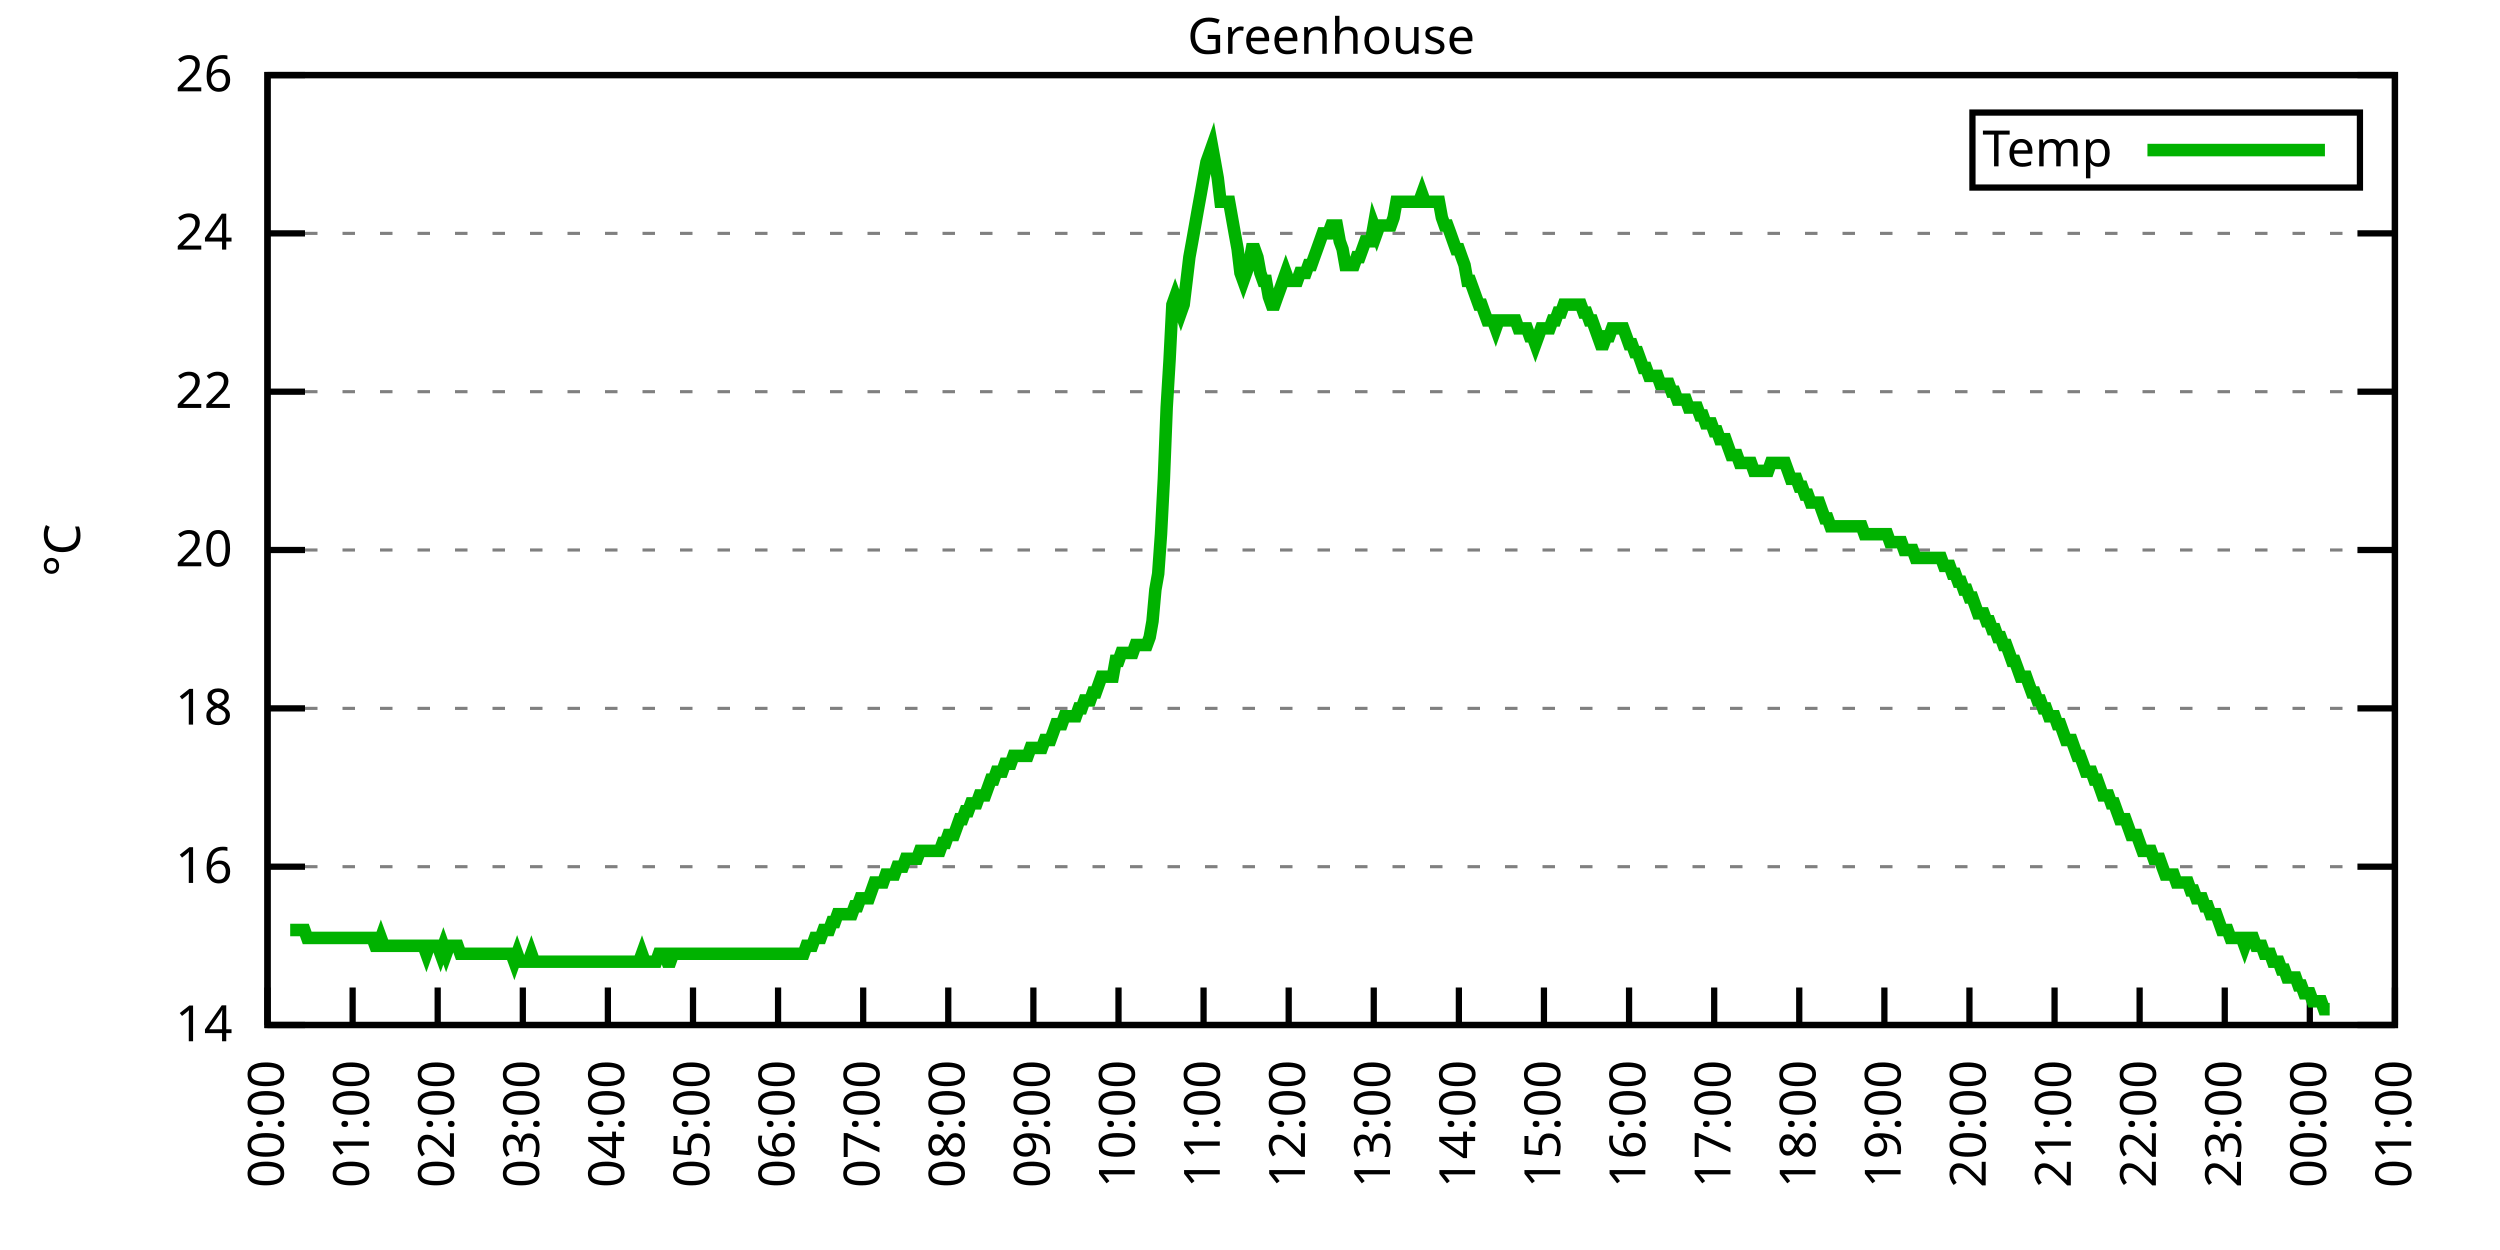
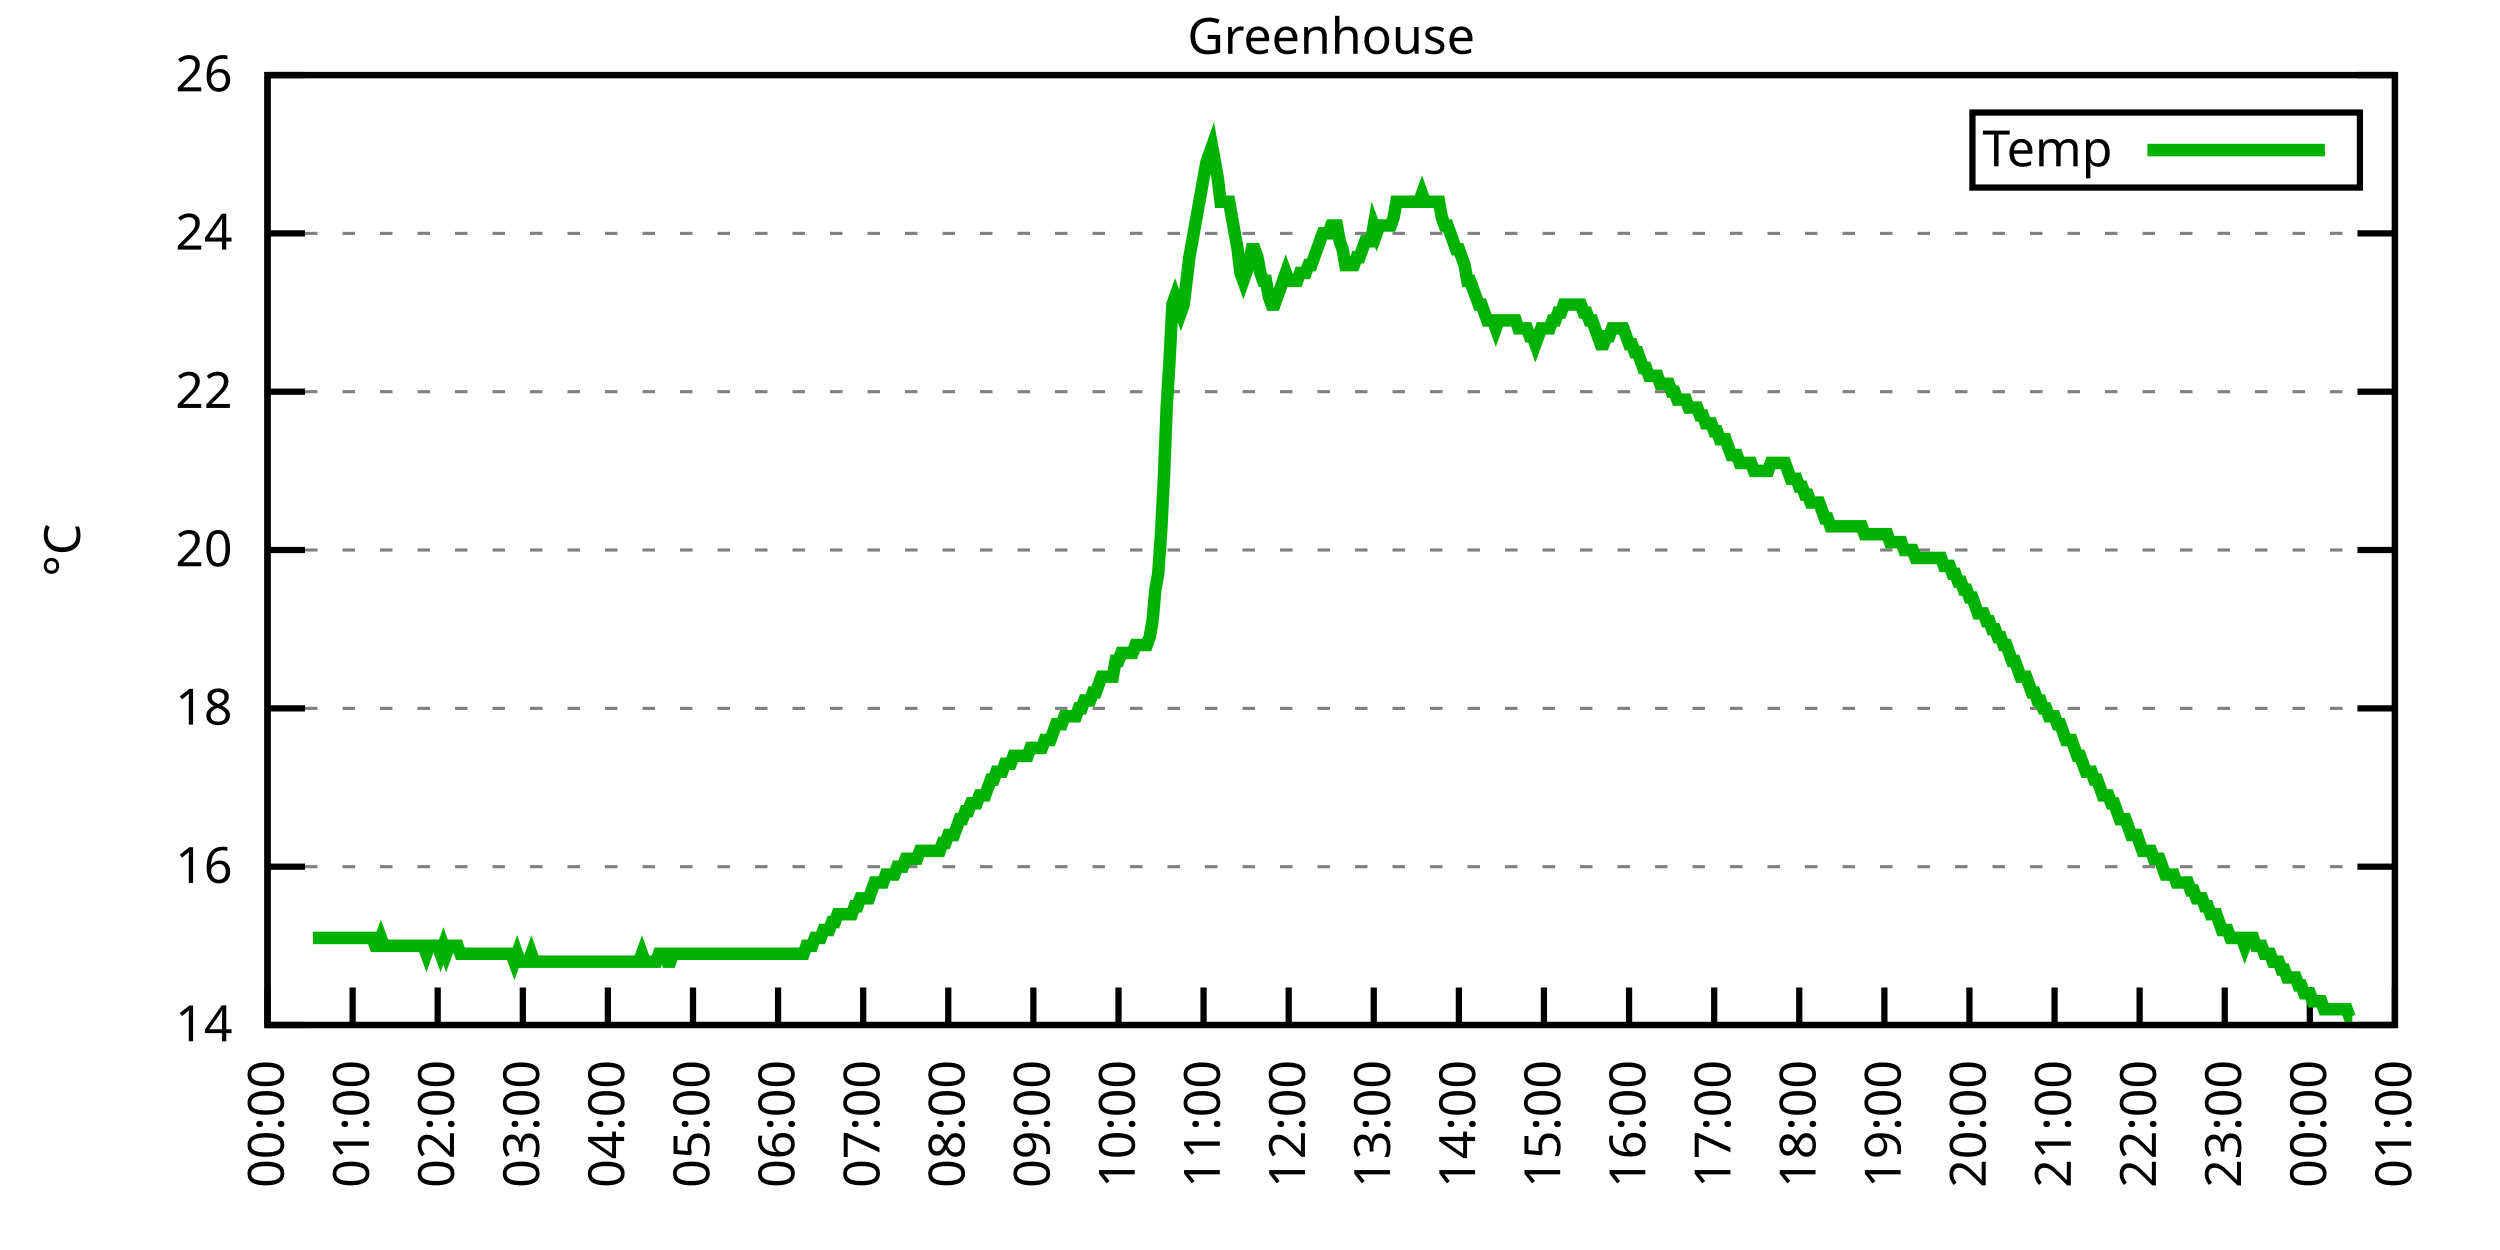
<svg xmlns="http://www.w3.org/2000/svg" xmlns:xlink="http://www.w3.org/1999/xlink" width="400" height="200" viewBox="0 0 400 200">
  <g id="gnuplot_canvas">
    <rect x="0" y="0" width="400" height="200" fill="none" />
    <defs>
      <circle id="gpDot" r="0.5" stroke-width="0.5" stroke="currentColor" />
      <path id="gpPt0" stroke-width="0.333" stroke="currentColor" d="M-1,0 h2 M0,-1 v2" />
      <path id="gpPt1" stroke-width="0.333" stroke="currentColor" d="M-1,-1 L1,1 M1,-1 L-1,1" />
      <path id="gpPt2" stroke-width="0.333" stroke="currentColor" d="M-1,0 L1,0 M0,-1 L0,1 M-1,-1 L1,1 M-1,1 L1,-1" />
      <rect id="gpPt3" stroke-width="0.333" stroke="currentColor" x="-1" y="-1" width="2" height="2" />
      <rect id="gpPt4" stroke-width="0.333" stroke="currentColor" fill="currentColor" x="-1" y="-1" width="2" height="2" />
      <circle id="gpPt5" stroke-width="0.333" stroke="currentColor" cx="0" cy="0" r="1" />
      <use xlink:href="#gpPt5" id="gpPt6" fill="currentColor" stroke="none" />
      <path id="gpPt7" stroke-width="0.333" stroke="currentColor" d="M0,-1.33 L-1.33,0.67 L1.33,0.67 z" />
      <use xlink:href="#gpPt7" id="gpPt8" fill="currentColor" stroke="none" />
      <use xlink:href="#gpPt7" id="gpPt9" stroke="currentColor" transform="rotate(180)" />
      <use xlink:href="#gpPt9" id="gpPt10" fill="currentColor" stroke="none" />
      <use xlink:href="#gpPt3" id="gpPt11" stroke="currentColor" transform="rotate(45)" />
      <use xlink:href="#gpPt11" id="gpPt12" fill="currentColor" stroke="none" />
      <path id="gpPt13" stroke-width="0.333" stroke="currentColor" d="M0,1.330 L1.265,0.411 L0.782,-1.067 L-0.782,-1.076 L-1.265,0.411 z" />
      <use xlink:href="#gpPt13" id="gpPt14" fill="currentColor" stroke="none" />
      <filter id="textbox" filterUnits="objectBoundingBox" x="0" y="0" height="1" width="1">
        <feFlood flood-color="white" flood-opacity="1" result="bgnd" />
        <feComposite in="SourceGraphic" in2="bgnd" operator="atop" />
      </filter>
      <filter id="greybox" filterUnits="objectBoundingBox" x="0" y="0" height="1" width="1">
        <feFlood flood-color="lightgrey" flood-opacity="1" result="grey" />
        <feComposite in="SourceGraphic" in2="grey" operator="atop" />
      </filter>
    </defs>
    <g fill="none" color="white" stroke="currentColor" stroke-width="1.00" stroke-linecap="butt" stroke-linejoin="miter">
</g>
    <g fill="none" color="black" stroke="currentColor" stroke-width="1.00" stroke-linecap="butt" stroke-linejoin="miter">
      <g stroke="none" shape-rendering="crispEdges">
        <polygon fill="rgb(255, 255, 255)" points="42.80,164.00 383.18,164.00 383.18,12.02 42.80,12.02 " />
      </g>
    </g>
    <g fill="none" color="black" stroke="currentColor" stroke-width="1.00" stroke-linecap="butt" stroke-linejoin="miter">
</g>
    <g fill="none" color="black" stroke="black" stroke-width="0.50" stroke-linecap="butt" stroke-linejoin="miter">
</g>
    <g fill="none" color="gray" stroke="currentColor" stroke-width="0.50" stroke-linecap="butt" stroke-linejoin="miter">
      <path stroke="gray" stroke-dasharray="2,4" class="gridline" d="M42.80,164.00 L383.19,164.00  " />
    </g>
    <g fill="none" color="gray" stroke="gray" stroke-width="1.00" stroke-linecap="butt" stroke-linejoin="miter">
</g>
    <g fill="none" color="black" stroke="currentColor" stroke-width="1.00" stroke-linecap="butt" stroke-linejoin="miter">
      <path stroke="black" d="M42.80,164.00 L48.80,164.00 M383.19,164.00 L377.19,164.00  " />
      <g transform="translate(37.20,166.60)" stroke="none" fill="black" font-family="Sans" font-size="8.00" text-anchor="end">
        <text>
          <tspan font-family="Sans"> 14</tspan>
        </text>
      </g>
    </g>
    <g fill="none" color="black" stroke="currentColor" stroke-width="1.00" stroke-linecap="butt" stroke-linejoin="miter">
</g>
    <g fill="none" color="black" stroke="black" stroke-width="0.50" stroke-linecap="butt" stroke-linejoin="miter">
</g>
    <g fill="none" color="gray" stroke="currentColor" stroke-width="0.50" stroke-linecap="butt" stroke-linejoin="miter">
      <path stroke="gray" stroke-dasharray="2,4" class="gridline" d="M42.80,138.67 L383.19,138.67  " />
    </g>
    <g fill="none" color="gray" stroke="gray" stroke-width="1.00" stroke-linecap="butt" stroke-linejoin="miter">
</g>
    <g fill="none" color="black" stroke="currentColor" stroke-width="1.00" stroke-linecap="butt" stroke-linejoin="miter">
      <path stroke="black" d="M42.80,138.67 L48.80,138.67 M383.19,138.67 L377.19,138.67  " />
      <g transform="translate(37.20,141.27)" stroke="none" fill="black" font-family="Sans" font-size="8.00" text-anchor="end">
        <text>
          <tspan font-family="Sans"> 16</tspan>
        </text>
      </g>
    </g>
    <g fill="none" color="black" stroke="currentColor" stroke-width="1.00" stroke-linecap="butt" stroke-linejoin="miter">
</g>
    <g fill="none" color="black" stroke="black" stroke-width="0.50" stroke-linecap="butt" stroke-linejoin="miter">
</g>
    <g fill="none" color="gray" stroke="currentColor" stroke-width="0.50" stroke-linecap="butt" stroke-linejoin="miter">
      <path stroke="gray" stroke-dasharray="2,4" class="gridline" d="M42.80,113.34 L383.19,113.34  " />
    </g>
    <g fill="none" color="gray" stroke="gray" stroke-width="1.00" stroke-linecap="butt" stroke-linejoin="miter">
</g>
    <g fill="none" color="black" stroke="currentColor" stroke-width="1.00" stroke-linecap="butt" stroke-linejoin="miter">
      <path stroke="black" d="M42.80,113.34 L48.80,113.34 M383.19,113.34 L377.19,113.34  " />
      <g transform="translate(37.20,115.94)" stroke="none" fill="black" font-family="Sans" font-size="8.00" text-anchor="end">
        <text>
          <tspan font-family="Sans"> 18</tspan>
        </text>
      </g>
    </g>
    <g fill="none" color="black" stroke="currentColor" stroke-width="1.00" stroke-linecap="butt" stroke-linejoin="miter">
</g>
    <g fill="none" color="black" stroke="black" stroke-width="0.50" stroke-linecap="butt" stroke-linejoin="miter">
</g>
    <g fill="none" color="gray" stroke="currentColor" stroke-width="0.50" stroke-linecap="butt" stroke-linejoin="miter">
      <path stroke="gray" stroke-dasharray="2,4" class="gridline" d="M42.80,88.00 L383.19,88.00  " />
    </g>
    <g fill="none" color="gray" stroke="gray" stroke-width="1.00" stroke-linecap="butt" stroke-linejoin="miter">
</g>
    <g fill="none" color="black" stroke="currentColor" stroke-width="1.00" stroke-linecap="butt" stroke-linejoin="miter">
      <path stroke="black" d="M42.80,88.00 L48.80,88.00 M383.19,88.00 L377.19,88.00  " />
      <g transform="translate(37.20,90.60)" stroke="none" fill="black" font-family="Sans" font-size="8.00" text-anchor="end">
        <text>
          <tspan font-family="Sans"> 20</tspan>
        </text>
      </g>
    </g>
    <g fill="none" color="black" stroke="currentColor" stroke-width="1.00" stroke-linecap="butt" stroke-linejoin="miter">
</g>
    <g fill="none" color="black" stroke="black" stroke-width="0.50" stroke-linecap="butt" stroke-linejoin="miter">
</g>
    <g fill="none" color="gray" stroke="currentColor" stroke-width="0.50" stroke-linecap="butt" stroke-linejoin="miter">
      <path stroke="gray" stroke-dasharray="2,4" class="gridline" d="M42.80,62.67 L383.19,62.67  " />
    </g>
    <g fill="none" color="gray" stroke="gray" stroke-width="1.00" stroke-linecap="butt" stroke-linejoin="miter">
</g>
    <g fill="none" color="black" stroke="currentColor" stroke-width="1.00" stroke-linecap="butt" stroke-linejoin="miter">
      <path stroke="black" d="M42.80,62.67 L48.80,62.67 M383.19,62.67 L377.19,62.67  " />
      <g transform="translate(37.20,65.27)" stroke="none" fill="black" font-family="Sans" font-size="8.00" text-anchor="end">
        <text>
          <tspan font-family="Sans"> 22</tspan>
        </text>
      </g>
    </g>
    <g fill="none" color="black" stroke="currentColor" stroke-width="1.00" stroke-linecap="butt" stroke-linejoin="miter">
</g>
    <g fill="none" color="black" stroke="black" stroke-width="0.50" stroke-linecap="butt" stroke-linejoin="miter">
</g>
    <g fill="none" color="gray" stroke="currentColor" stroke-width="0.50" stroke-linecap="butt" stroke-linejoin="miter">
      <path stroke="gray" stroke-dasharray="2,4" class="gridline" d="M42.80,37.34 L383.19,37.34  " />
    </g>
    <g fill="none" color="gray" stroke="gray" stroke-width="1.00" stroke-linecap="butt" stroke-linejoin="miter">
</g>
    <g fill="none" color="black" stroke="currentColor" stroke-width="1.00" stroke-linecap="butt" stroke-linejoin="miter">
      <path stroke="black" d="M42.80,37.34 L48.80,37.34 M383.19,37.34 L377.19,37.34  " />
      <g transform="translate(37.20,39.94)" stroke="none" fill="black" font-family="Sans" font-size="8.00" text-anchor="end">
        <text>
          <tspan font-family="Sans"> 24</tspan>
        </text>
      </g>
    </g>
    <g fill="none" color="black" stroke="currentColor" stroke-width="1.00" stroke-linecap="butt" stroke-linejoin="miter">
</g>
    <g fill="none" color="black" stroke="black" stroke-width="0.50" stroke-linecap="butt" stroke-linejoin="miter">
</g>
    <g fill="none" color="gray" stroke="currentColor" stroke-width="0.50" stroke-linecap="butt" stroke-linejoin="miter">
      <path stroke="gray" stroke-dasharray="2,4" class="gridline" d="M42.80,12.01 L383.19,12.01  " />
    </g>
    <g fill="none" color="gray" stroke="gray" stroke-width="1.00" stroke-linecap="butt" stroke-linejoin="miter">
</g>
    <g fill="none" color="black" stroke="currentColor" stroke-width="1.00" stroke-linecap="butt" stroke-linejoin="miter">
      <path stroke="black" d="M42.80,12.01 L48.80,12.01 M383.19,12.01 L377.19,12.01  " />
      <g transform="translate(37.20,14.61)" stroke="none" fill="black" font-family="Sans" font-size="8.00" text-anchor="end">
        <text>
          <tspan font-family="Sans"> 26</tspan>
        </text>
      </g>
    </g>
    <g fill="none" color="black" stroke="currentColor" stroke-width="1.00" stroke-linecap="butt" stroke-linejoin="miter">
      <path stroke="black" d="M42.80,164.00 L42.80,158.00  " />
      <g transform="translate(45.40,169.60) rotate(270.00)" stroke="none" fill="black" font-family="Sans" font-size="8.00" text-anchor="end">
        <text>
          <tspan font-family="Sans">00:00</tspan>
        </text>
      </g>
    </g>
    <g fill="none" color="black" stroke="currentColor" stroke-width="1.00" stroke-linecap="butt" stroke-linejoin="miter">
      <path stroke="black" d="M56.42,164.00 L56.42,158.00  " />
      <g transform="translate(59.02,169.60) rotate(270.00)" stroke="none" fill="black" font-family="Sans" font-size="8.00" text-anchor="end">
        <text>
          <tspan font-family="Sans">01:00</tspan>
        </text>
      </g>
    </g>
    <g fill="none" color="black" stroke="currentColor" stroke-width="1.00" stroke-linecap="butt" stroke-linejoin="miter">
      <path stroke="black" d="M70.03,164.00 L70.03,158.00  " />
      <g transform="translate(72.63,169.60) rotate(270.00)" stroke="none" fill="black" font-family="Sans" font-size="8.00" text-anchor="end">
        <text>
          <tspan font-family="Sans">02:00</tspan>
        </text>
      </g>
    </g>
    <g fill="none" color="black" stroke="currentColor" stroke-width="1.00" stroke-linecap="butt" stroke-linejoin="miter">
      <path stroke="black" d="M83.65,164.00 L83.65,158.00  " />
      <g transform="translate(86.25,169.60) rotate(270.00)" stroke="none" fill="black" font-family="Sans" font-size="8.00" text-anchor="end">
        <text>
          <tspan font-family="Sans">03:00</tspan>
        </text>
      </g>
    </g>
    <g fill="none" color="black" stroke="currentColor" stroke-width="1.00" stroke-linecap="butt" stroke-linejoin="miter">
      <path stroke="black" d="M97.26,164.00 L97.26,158.00  " />
      <g transform="translate(99.86,169.60) rotate(270.00)" stroke="none" fill="black" font-family="Sans" font-size="8.00" text-anchor="end">
        <text>
          <tspan font-family="Sans">04:00</tspan>
        </text>
      </g>
    </g>
    <g fill="none" color="black" stroke="currentColor" stroke-width="1.00" stroke-linecap="butt" stroke-linejoin="miter">
      <path stroke="black" d="M110.88,164.00 L110.88,158.00  " />
      <g transform="translate(113.48,169.60) rotate(270.00)" stroke="none" fill="black" font-family="Sans" font-size="8.00" text-anchor="end">
        <text>
          <tspan font-family="Sans">05:00</tspan>
        </text>
      </g>
    </g>
    <g fill="none" color="black" stroke="currentColor" stroke-width="1.00" stroke-linecap="butt" stroke-linejoin="miter">
      <path stroke="black" d="M124.49,164.00 L124.49,158.00  " />
      <g transform="translate(127.09,169.60) rotate(270.00)" stroke="none" fill="black" font-family="Sans" font-size="8.00" text-anchor="end">
        <text>
          <tspan font-family="Sans">06:00</tspan>
        </text>
      </g>
    </g>
    <g fill="none" color="black" stroke="currentColor" stroke-width="1.00" stroke-linecap="butt" stroke-linejoin="miter">
      <path stroke="black" d="M138.11,164.00 L138.11,158.00  " />
      <g transform="translate(140.71,169.60) rotate(270.00)" stroke="none" fill="black" font-family="Sans" font-size="8.00" text-anchor="end">
        <text>
          <tspan font-family="Sans">07:00</tspan>
        </text>
      </g>
    </g>
    <g fill="none" color="black" stroke="currentColor" stroke-width="1.00" stroke-linecap="butt" stroke-linejoin="miter">
      <path stroke="black" d="M151.72,164.00 L151.72,158.00  " />
      <g transform="translate(154.32,169.60) rotate(270.00)" stroke="none" fill="black" font-family="Sans" font-size="8.00" text-anchor="end">
        <text>
          <tspan font-family="Sans">08:00</tspan>
        </text>
      </g>
    </g>
    <g fill="none" color="black" stroke="currentColor" stroke-width="1.00" stroke-linecap="butt" stroke-linejoin="miter">
      <path stroke="black" d="M165.34,164.00 L165.34,158.00  " />
      <g transform="translate(167.94,169.60) rotate(270.00)" stroke="none" fill="black" font-family="Sans" font-size="8.00" text-anchor="end">
        <text>
          <tspan font-family="Sans">09:00</tspan>
        </text>
      </g>
    </g>
    <g fill="none" color="black" stroke="currentColor" stroke-width="1.00" stroke-linecap="butt" stroke-linejoin="miter">
      <path stroke="black" d="M178.96,164.00 L178.96,158.00  " />
      <g transform="translate(181.56,169.60) rotate(270.00)" stroke="none" fill="black" font-family="Sans" font-size="8.00" text-anchor="end">
        <text>
          <tspan font-family="Sans">10:00</tspan>
        </text>
      </g>
    </g>
    <g fill="none" color="black" stroke="currentColor" stroke-width="1.00" stroke-linecap="butt" stroke-linejoin="miter">
      <path stroke="black" d="M192.57,164.00 L192.57,158.00  " />
      <g transform="translate(195.17,169.60) rotate(270.00)" stroke="none" fill="black" font-family="Sans" font-size="8.00" text-anchor="end">
        <text>
          <tspan font-family="Sans">11:00</tspan>
        </text>
      </g>
    </g>
    <g fill="none" color="black" stroke="currentColor" stroke-width="1.00" stroke-linecap="butt" stroke-linejoin="miter">
      <path stroke="black" d="M206.19,164.00 L206.19,158.00  " />
      <g transform="translate(208.79,169.60) rotate(270.00)" stroke="none" fill="black" font-family="Sans" font-size="8.00" text-anchor="end">
        <text>
          <tspan font-family="Sans">12:00</tspan>
        </text>
      </g>
    </g>
    <g fill="none" color="black" stroke="currentColor" stroke-width="1.00" stroke-linecap="butt" stroke-linejoin="miter">
      <path stroke="black" d="M219.80,164.00 L219.80,158.00  " />
      <g transform="translate(222.40,169.60) rotate(270.00)" stroke="none" fill="black" font-family="Sans" font-size="8.00" text-anchor="end">
        <text>
          <tspan font-family="Sans">13:00</tspan>
        </text>
      </g>
    </g>
    <g fill="none" color="black" stroke="currentColor" stroke-width="1.00" stroke-linecap="butt" stroke-linejoin="miter">
      <path stroke="black" d="M233.42,164.00 L233.42,158.00  " />
      <g transform="translate(236.02,169.60) rotate(270.00)" stroke="none" fill="black" font-family="Sans" font-size="8.00" text-anchor="end">
        <text>
          <tspan font-family="Sans">14:00</tspan>
        </text>
      </g>
    </g>
    <g fill="none" color="black" stroke="currentColor" stroke-width="1.00" stroke-linecap="butt" stroke-linejoin="miter">
      <path stroke="black" d="M247.03,164.00 L247.03,158.00  " />
      <g transform="translate(249.63,169.60) rotate(270.00)" stroke="none" fill="black" font-family="Sans" font-size="8.00" text-anchor="end">
        <text>
          <tspan font-family="Sans">15:00</tspan>
        </text>
      </g>
    </g>
    <g fill="none" color="black" stroke="currentColor" stroke-width="1.00" stroke-linecap="butt" stroke-linejoin="miter">
      <path stroke="black" d="M260.65,164.00 L260.65,158.00  " />
      <g transform="translate(263.25,169.60) rotate(270.00)" stroke="none" fill="black" font-family="Sans" font-size="8.00" text-anchor="end">
        <text>
          <tspan font-family="Sans">16:00</tspan>
        </text>
      </g>
    </g>
    <g fill="none" color="black" stroke="currentColor" stroke-width="1.00" stroke-linecap="butt" stroke-linejoin="miter">
      <path stroke="black" d="M274.27,164.00 L274.27,158.00  " />
      <g transform="translate(276.87,169.60) rotate(270.00)" stroke="none" fill="black" font-family="Sans" font-size="8.00" text-anchor="end">
        <text>
          <tspan font-family="Sans">17:00</tspan>
        </text>
      </g>
    </g>
    <g fill="none" color="black" stroke="currentColor" stroke-width="1.00" stroke-linecap="butt" stroke-linejoin="miter">
      <path stroke="black" d="M287.88,164.00 L287.88,158.00  " />
      <g transform="translate(290.48,169.60) rotate(270.00)" stroke="none" fill="black" font-family="Sans" font-size="8.00" text-anchor="end">
        <text>
          <tspan font-family="Sans">18:00</tspan>
        </text>
      </g>
    </g>
    <g fill="none" color="black" stroke="currentColor" stroke-width="1.00" stroke-linecap="butt" stroke-linejoin="miter">
      <path stroke="black" d="M301.50,164.00 L301.50,158.00  " />
      <g transform="translate(304.10,169.60) rotate(270.00)" stroke="none" fill="black" font-family="Sans" font-size="8.00" text-anchor="end">
        <text>
          <tspan font-family="Sans">19:00</tspan>
        </text>
      </g>
    </g>
    <g fill="none" color="black" stroke="currentColor" stroke-width="1.00" stroke-linecap="butt" stroke-linejoin="miter">
      <path stroke="black" d="M315.11,164.00 L315.11,158.00  " />
      <g transform="translate(317.71,169.60) rotate(270.00)" stroke="none" fill="black" font-family="Sans" font-size="8.00" text-anchor="end">
        <text>
          <tspan font-family="Sans">20:00</tspan>
        </text>
      </g>
    </g>
    <g fill="none" color="black" stroke="currentColor" stroke-width="1.00" stroke-linecap="butt" stroke-linejoin="miter">
      <path stroke="black" d="M328.73,164.00 L328.73,158.00  " />
      <g transform="translate(331.33,169.60) rotate(270.00)" stroke="none" fill="black" font-family="Sans" font-size="8.00" text-anchor="end">
        <text>
          <tspan font-family="Sans">21:00</tspan>
        </text>
      </g>
    </g>
    <g fill="none" color="black" stroke="currentColor" stroke-width="1.00" stroke-linecap="butt" stroke-linejoin="miter">
      <path stroke="black" d="M342.34,164.00 L342.34,158.00  " />
      <g transform="translate(344.94,169.60) rotate(270.00)" stroke="none" fill="black" font-family="Sans" font-size="8.00" text-anchor="end">
        <text>
          <tspan font-family="Sans">22:00</tspan>
        </text>
      </g>
    </g>
    <g fill="none" color="black" stroke="currentColor" stroke-width="1.00" stroke-linecap="butt" stroke-linejoin="miter">
      <path stroke="black" d="M355.96,164.00 L355.96,158.00  " />
      <g transform="translate(358.56,169.60) rotate(270.00)" stroke="none" fill="black" font-family="Sans" font-size="8.00" text-anchor="end">
        <text>
          <tspan font-family="Sans">23:00</tspan>
        </text>
      </g>
    </g>
    <g fill="none" color="black" stroke="currentColor" stroke-width="1.00" stroke-linecap="butt" stroke-linejoin="miter">
      <path stroke="black" d="M369.57,164.00 L369.57,158.00  " />
      <g transform="translate(372.17,169.60) rotate(270.00)" stroke="none" fill="black" font-family="Sans" font-size="8.00" text-anchor="end">
        <text>
          <tspan font-family="Sans">00:00</tspan>
        </text>
      </g>
    </g>
    <g fill="none" color="black" stroke="currentColor" stroke-width="1.00" stroke-linecap="butt" stroke-linejoin="miter">
      <path stroke="black" d="M383.19,164.00 L383.19,158.00  " />
      <g transform="translate(385.79,169.60) rotate(270.00)" stroke="none" fill="black" font-family="Sans" font-size="8.00" text-anchor="end">
        <text>
          <tspan font-family="Sans">01:00</tspan>
        </text>
      </g>
    </g>
    <g fill="none" color="black" stroke="currentColor" stroke-width="1.00" stroke-linecap="butt" stroke-linejoin="miter">
</g>
    <g fill="none" color="black" stroke="currentColor" stroke-width="1.00" stroke-linecap="butt" stroke-linejoin="miter">
      <path stroke="black" d="M42.80,12.01 L42.80,164.00 L383.19,164.00 L383.19,12.01 L42.80,12.01 Z  " />
    </g>
    <g fill="none" color="black" stroke="currentColor" stroke-width="1.00" stroke-linecap="butt" stroke-linejoin="miter">
</g>
    <g fill="none" color="black" stroke="currentColor" stroke-width="1.00" stroke-linecap="butt" stroke-linejoin="miter">
      <path stroke="black" d="M315.59,30.01 L315.59,18.01 L377.59,18.01 L377.59,30.01 L315.59,30.01 Z  " />
    </g>
    <g id="Greenhouse_plot_1">
      <g fill="none" color="white" stroke="black" stroke-width="2.00" stroke-linecap="butt" stroke-linejoin="miter">
</g>
      <g fill="none" color="black" stroke="currentColor" stroke-width="2.00" stroke-linecap="butt" stroke-linejoin="miter">
        <g transform="translate(337.99,26.61)" stroke="none" fill="black" font-family="Sans" font-size="8.00" text-anchor="end">
          <text>
            <tspan font-family="Sans">Temp</tspan>
          </text>
        </g>
      </g>
      <g fill="none" color="black" stroke="currentColor" stroke-width="2.00" stroke-linecap="butt" stroke-linejoin="miter">
-         <path stroke="rgb(  0, 178,   0)" d="M343.59,24.01 L371.99,24.01 M46.43,148.80 L46.88,148.80 L47.34,148.80 L47.79,148.80 L48.25,148.80 L48.70,148.80   L49.15,150.07 L49.61,150.07 L50.06,150.07 L50.52,150.07 L50.97,150.07 L51.42,150.07 L51.88,150.07 L52.33,150.07   L52.78,150.07 L53.24,150.07 L53.69,150.07 L54.15,150.07 L54.60,150.07 L55.05,150.07 L55.51,150.07 L55.96,150.07   L56.42,150.07 L56.87,150.07 L57.32,150.07 L57.78,150.07 L58.23,150.07 L58.68,150.07 L59.14,150.07 L59.59,150.07   L60.05,151.33 L60.50,151.33 L60.95,150.07 L61.41,151.33 L61.86,151.33 L62.32,151.33 L62.77,151.33 L63.22,151.33   L63.68,151.33 L64.13,151.33 L64.58,151.33 L65.04,151.33 L65.49,151.33 L65.95,151.33 L66.40,151.33 L66.85,151.33   L67.31,151.33 L67.76,151.33 L68.22,152.60 L68.67,151.33 L69.12,151.33 L69.58,151.33 L70.03,151.33 L70.49,152.60   L70.94,151.33 L71.39,152.60 L71.85,151.33 L72.30,151.33 L72.75,151.33 L73.21,151.33 L73.66,152.60 L74.12,152.60   L74.57,152.60 L75.02,152.60 L75.48,152.60 L75.93,152.60 L76.39,152.60 L76.84,152.60 L77.29,152.60 L77.75,152.60   L78.20,152.60 L78.65,152.60 L79.11,152.60 L79.56,152.60 L80.02,152.60 L80.47,152.60 L80.92,152.60 L81.38,152.60   L81.83,152.60 L82.29,153.87 L82.74,152.60 L83.19,153.87 L83.65,153.87 L84.10,153.87 L84.55,153.87 L85.01,152.60   L85.46,153.87 L85.92,153.87 L86.37,153.87 L86.82,153.87 L87.28,153.87 L87.73,153.87 L88.19,153.87 L88.64,153.87   L89.09,153.87 L89.55,153.87 L90.00,153.87 L90.45,153.87 L90.91,153.87 L91.36,153.87 L91.82,153.87 L92.27,153.87   L92.72,153.87 L93.18,153.87 L93.63,153.87 L94.09,153.87 L94.54,153.87 L94.99,153.87 L95.45,153.87 L95.90,153.87   L96.35,153.87 L96.81,153.87 L97.26,153.87 L97.72,153.87 L98.17,153.87 L98.62,153.87 L99.08,153.87 L99.53,153.87   L99.99,153.87 L100.44,153.87 L100.89,153.87 L101.35,153.87 L101.80,153.87 L102.25,153.87 L102.71,152.60 L103.16,153.87   L103.62,153.87 L104.07,153.87 L104.52,153.87 L104.98,153.87 L105.43,152.60 L105.89,152.60 L106.34,152.60 L106.79,153.87   L107.25,153.87 L107.70,152.60 L108.15,152.60 L108.61,152.60 L109.06,152.60 L109.52,152.60 L109.97,152.60 L110.42,152.60   L110.88,152.60 L111.33,152.60 L111.79,152.60 L112.24,152.60 L112.69,152.60 L113.15,152.60 L113.60,152.60 L114.05,152.60   L114.51,152.60 L114.96,152.60 L115.42,152.60 L115.87,152.60 L116.32,152.60 L116.78,152.60 L117.23,152.60 L117.69,152.60   L118.14,152.60 L118.59,152.60 L119.05,152.60 L119.50,152.60 L119.96,152.60 L120.41,152.60 L120.86,152.60 L121.32,152.60   L121.77,152.60 L122.22,152.60 L122.68,152.60 L123.13,152.60 L123.59,152.60 L124.04,152.60 L124.49,152.60 L124.95,152.60   L125.40,152.60 L125.86,152.60 L126.31,152.60 L126.76,152.60 L127.22,152.60 L127.67,152.60 L128.12,152.60 L128.58,152.60   L129.03,151.33 L129.49,151.33 L129.94,151.33 L130.39,150.07 L130.85,150.07 L131.30,150.07 L131.76,148.80 L132.21,148.80   L132.66,148.80 L133.12,147.53 L133.57,147.53 L134.02,146.27 L134.48,146.27 L134.93,146.27 L135.39,146.27 L135.84,146.27   L136.29,146.27 L136.75,145.00 L137.20,145.00 L137.66,143.73 L138.11,143.73 L138.56,143.73 L139.02,143.73 L139.47,142.47   L139.92,141.20 L140.38,141.20 L140.83,141.20 L141.29,141.20 L141.74,139.93 L142.19,139.93 L142.65,139.93 L143.10,139.93   L143.56,138.67 L144.01,138.67 L144.46,138.67 L144.92,137.40 L145.37,137.40 L145.82,137.40 L146.28,137.40 L146.73,137.40   L147.19,136.14 L147.64,136.14 L148.09,136.14 L148.55,136.14 L149.00,136.14 L149.46,136.14 L149.91,136.14 L150.36,136.14   L150.82,134.87 L151.27,134.87 L151.72,133.60 L152.18,133.60 L152.63,133.60 L153.09,132.34 L153.54,131.07 L153.99,131.07   L154.45,129.80 L154.90,129.80 L155.36,128.54 L155.81,128.54 L156.26,128.54 L156.72,127.27 L157.17,127.27 L157.62,127.27   L158.08,126.00 L158.53,124.74 L158.99,124.74 L159.44,123.47 L159.89,123.47 L160.35,123.47 L160.80,122.20 L161.26,122.20   L161.71,122.20 L162.16,120.94 L162.62,120.94 L163.07,120.94 L163.52,120.94 L163.98,120.94 L164.43,120.94 L164.89,119.67   L165.34,119.67 L165.79,119.67 L166.25,119.67 L166.70,119.67 L167.16,118.40 L167.61,118.40 L168.06,118.40 L168.52,117.14   L168.97,115.87 L169.43,115.87 L169.88,115.87 L170.33,114.60 L170.79,114.60 L171.24,114.60 L171.69,114.60 L172.15,114.60   L172.60,113.34 L173.06,113.34 L173.51,112.07 L173.96,112.07 L174.42,112.07 L174.87,110.80 L175.33,110.80 L175.78,109.54   L176.23,108.27 L176.69,108.27 L177.14,108.27 L177.59,108.27 L178.05,108.27 L178.50,105.74 L178.96,105.74 L179.41,104.47   L179.86,104.47 L180.32,104.47 L180.77,104.47 L181.23,104.47 L181.68,103.20 L182.13,103.20 L182.59,103.20 L183.04,103.20   L183.49,103.20 L183.95,101.94 L184.40,99.40 L184.86,94.34 L185.31,91.80 L185.76,85.47 L186.22,76.61 L186.67,65.21   L187.13,57.61 L187.58,48.74 L188.03,47.47 L188.49,48.74 L188.94,50.01 L189.39,48.74 L189.85,44.94 L190.30,41.14   L190.76,38.61 L191.21,36.08 L191.66,33.54 L192.12,31.01 L192.57,28.48 L193.03,25.94 L193.48,24.68 L193.93,23.41   L194.39,25.94 L194.84,28.48 L195.29,32.28 L195.75,32.28 L196.20,32.28 L196.66,32.28 L197.11,34.81 L197.56,37.34   L198.02,39.87 L198.47,43.67 L198.93,44.94 L199.38,43.67 L199.83,42.41 L200.29,39.87 L200.74,39.87 L201.19,41.14   L201.65,43.67 L202.10,44.94 L202.56,44.94 L203.01,47.47 L203.46,48.74 L203.92,48.74 L204.37,47.47 L204.83,46.21   L205.28,44.94 L205.73,43.67 L206.19,44.94 L206.64,44.94 L207.09,44.94 L207.55,44.94 L208.00,43.67 L208.46,43.67   L208.91,43.67 L209.36,42.41 L209.82,42.41 L210.27,41.14 L210.73,39.87 L211.18,38.61 L211.63,37.34 L212.09,37.34   L212.54,37.34 L213.00,36.08 L213.45,36.08 L213.90,36.08 L214.36,38.61 L214.81,39.87 L215.26,42.41 L215.72,42.41   L216.17,42.41 L216.63,42.41 L217.08,41.14 L217.53,41.14 L217.99,39.87 L218.44,38.61 L218.90,38.61 L219.35,38.61   L219.80,36.08 L220.26,37.34 L220.71,36.08 L221.16,36.08 L221.62,36.08 L222.07,36.08 L222.53,36.08 L222.98,34.81   L223.43,32.28 L223.89,32.28 L224.34,32.28 L224.80,32.28 L225.25,32.28 L225.70,32.28 L226.16,32.28 L226.61,32.28   L227.06,32.28 L227.52,31.01 L227.97,32.28 L228.43,32.28 L228.88,32.28 L229.33,32.28 L229.79,32.28 L230.24,32.28   L230.70,34.81 L231.15,36.08 L231.60,36.08 L232.06,37.34 L232.51,38.61 L232.96,39.87 L233.42,39.87 L233.87,41.14   L234.33,42.41 L234.78,44.94 L235.23,44.94 L235.69,46.21 L236.14,47.47 L236.60,48.74 L237.05,48.74 L237.50,50.01   L237.96,51.27 L238.41,51.27 L238.86,51.27 L239.32,52.54 L239.77,51.27 L240.23,51.27 L240.68,51.27 L241.13,51.27   L241.59,51.27 L242.04,51.27 L242.50,51.27 L242.95,52.54 L243.40,52.54 L243.86,52.54 L244.31,52.54 L244.76,53.81   L245.22,53.81 L245.67,55.07 L246.13,53.81 L246.58,52.54 L247.03,52.54 L247.49,52.54 L247.94,52.54 L248.40,51.27   L248.85,51.27 L249.30,50.01 L249.76,50.01 L250.21,48.74 L250.66,48.74 L251.12,48.74 L251.57,48.74 L252.03,48.74   L252.48,48.74 L252.93,48.74 L253.39,50.01 L253.84,50.01 L254.30,51.27 L254.75,51.27 L255.20,52.54 L255.66,53.81   L256.11,55.07 L256.56,55.07 L257.02,53.81 L257.47,53.81 L257.93,52.54 L258.38,52.54 L258.83,52.54 L259.29,52.54   L259.74,52.54 L260.20,53.81 L260.65,55.07 L261.10,55.07 L261.56,56.34 L262.01,56.34 L262.47,57.61 L262.92,58.87   L263.37,58.87 L263.83,60.14 L264.28,60.14 L264.73,60.14 L265.19,60.14 L265.64,61.41 L266.10,61.41 L266.55,61.41   L267.00,61.41 L267.46,62.67 L267.91,62.67 L268.37,63.94 L268.82,63.94 L269.27,63.94 L269.73,63.94 L270.18,65.21   L270.63,65.21 L271.09,65.21 L271.54,65.21 L272.00,66.47 L272.45,66.47 L272.90,67.74 L273.36,67.74 L273.81,67.74   L274.27,69.01 L274.72,69.01 L275.17,70.27 L275.63,70.27 L276.08,70.27 L276.53,71.54 L276.99,72.81 L277.44,72.81   L277.90,72.81 L278.35,74.07 L278.80,74.07 L279.26,74.07 L279.71,74.07 L280.17,74.07 L280.62,75.34 L281.07,75.34   L281.53,75.34 L281.98,75.34 L282.43,75.34 L282.89,75.34 L283.34,74.07 L283.80,74.07 L284.25,74.07 L284.70,74.07   L285.16,74.07 L285.61,74.07 L286.07,75.34 L286.52,76.61 L286.97,76.61 L287.43,76.61 L287.88,77.87 L288.33,77.87   L288.79,79.14 L289.24,79.14 L289.70,80.41 L290.15,80.41 L290.60,80.41 L291.06,80.41 L291.51,81.67 L291.97,82.94   L292.42,82.94 L292.87,84.21 L293.33,84.21 L293.78,84.21 L294.23,84.21 L294.69,84.21 L295.14,84.21 L295.60,84.21   L296.05,84.21 L296.50,84.21 L296.96,84.21 L297.41,84.21 L297.87,84.21 L298.32,85.47 L298.77,85.47 L299.23,85.47   L299.68,85.47 L300.13,85.47 L300.59,85.47 L301.04,85.47 L301.50,85.47 L301.95,85.47 L302.40,86.74 L302.86,86.74   L303.31,86.74 L303.77,86.74 L304.22,86.74 L304.67,88.00 L305.13,88.00 L305.58,88.00 L306.03,88.00 L306.49,89.27   L306.94,89.27 L307.40,89.27 L307.85,89.27 L308.30,89.27 L308.76,89.27 L309.21,89.27 L309.67,89.27 L310.12,89.27   L310.57,89.27 L311.03,90.54 L311.48,90.54 L311.94,90.54 L312.39,91.80 L312.84,91.80 L313.30,93.07 L313.75,93.07   L314.20,94.34 L314.66,94.34 L315.11,95.60 L315.57,95.60 L316.02,96.87 L316.47,98.14 L316.93,98.14 L317.38,98.14   L317.84,99.40 L318.29,99.40 L318.74,100.67 L319.20,100.67 L319.65,101.94 L320.10,101.94 L320.56,103.20 L321.01,103.20   L321.47,104.47 L321.92,105.74 L322.37,105.74 L322.83,107.00 L323.28,108.27 L323.74,108.27 L324.19,108.27 L324.64,109.54   L325.10,110.80 L325.55,110.80 L326.00,112.07 L326.46,112.07 L326.91,113.34 L327.37,113.34 L327.82,114.60 L328.27,114.60   L328.73,114.60 L329.18,115.87 L329.64,115.87 L330.09,117.14 L330.54,118.40 L331.00,118.40 L331.45,118.40 L331.90,119.67   L332.36,120.94 L332.81,120.94 L333.27,122.20 L333.72,123.47 L334.17,123.47 L334.63,123.47 L335.08,124.74 L335.54,124.74   L335.99,126.00 L336.44,127.27 L336.90,127.27 L337.35,127.27 L337.80,128.54 L338.26,128.54 L338.71,129.80 L339.17,131.07   L339.62,131.07 L340.07,131.07 L340.53,132.34 L340.98,133.60 L341.44,133.60 L341.89,133.60 L342.34,134.87 L342.80,136.14   L343.25,136.14 L343.70,136.14 L344.16,136.14 L344.61,137.40 L345.07,137.40 L345.52,137.40 L345.97,138.67 L346.43,139.93   L346.88,139.93 L347.34,139.93 L347.79,139.93 L348.24,141.20 L348.70,141.20 L349.15,141.20 L349.60,141.20 L350.06,141.20   L350.51,142.47 L350.97,142.47 L351.42,143.73 L351.87,143.73 L352.33,143.73 L352.78,145.00 L353.24,145.00 L353.69,146.27   L354.14,146.27 L354.60,146.27 L355.05,147.53 L355.50,148.80 L355.96,148.80 L356.41,148.80 L356.87,150.07 L357.32,150.07   L357.77,150.07 L358.23,150.07 L358.68,150.07 L359.14,151.33 L359.59,150.07 L360.04,150.07 L360.50,150.07 L360.95,151.33   L361.41,151.33 L361.86,151.33 L362.31,152.60 L362.77,152.60 L363.22,152.60 L363.67,153.87 L364.13,153.87 L364.58,153.87   L365.04,155.13 L365.49,155.13 L365.94,156.40 L366.40,156.40 L366.85,156.40 L367.31,156.40 L367.76,157.67 L368.21,157.67   L368.67,158.93 L369.12,158.93 L369.57,158.93 L370.03,160.20 L370.48,160.20 L370.94,160.20 L371.39,160.20 L371.84,161.47   L372.30,161.47 L372.75,161.47  " />
+         <path stroke="rgb(  0, 178,   0)" d="M343.59,24.01 L371.99,24.01 M50.06,150.07 L50.52,150.07 L50.97,150.07 L51.42,150.07 L51.88,150.07 L52.33,150.07   L52.78,150.07 L53.24,150.07 L53.69,150.07 L54.15,150.07 L54.60,150.07 L55.05,150.07 L55.51,150.07 L55.96,150.07   L56.42,150.07 L56.87,150.07 L57.32,150.07 L57.78,150.07 L58.23,150.07 L58.68,150.07 L59.14,150.07 L59.59,150.07   L60.05,151.33 L60.50,151.33 L60.95,150.07 L61.41,151.33 L61.86,151.33 L62.32,151.33 L62.77,151.33 L63.22,151.33   L63.68,151.33 L64.13,151.33 L64.58,151.33 L65.04,151.33 L65.49,151.33 L65.95,151.33 L66.40,151.33 L66.85,151.33   L67.31,151.33 L67.76,151.33 L68.22,152.60 L68.67,151.33 L69.12,151.33 L69.58,151.33 L70.03,151.33 L70.49,152.60   L70.94,151.33 L71.39,152.60 L71.85,151.33 L72.30,151.33 L72.75,151.33 L73.21,151.33 L73.66,152.60 L74.12,152.60   L74.57,152.60 L75.02,152.60 L75.48,152.60 L75.93,152.60 L76.39,152.60 L76.84,152.60 L77.29,152.60 L77.75,152.60   L78.20,152.60 L78.65,152.60 L79.11,152.60 L79.56,152.60 L80.02,152.60 L80.47,152.60 L80.92,152.60 L81.38,152.60   L81.83,152.60 L82.29,153.87 L82.74,152.60 L83.19,153.87 L83.65,153.87 L84.10,153.87 L84.55,153.87 L85.01,152.60   L85.46,153.87 L85.92,153.87 L86.37,153.87 L86.82,153.87 L87.28,153.87 L87.73,153.87 L88.19,153.87 L88.64,153.87   L89.09,153.87 L89.55,153.87 L90.00,153.87 L90.45,153.87 L90.91,153.87 L91.36,153.87 L91.82,153.87 L92.27,153.87   L92.72,153.87 L93.18,153.87 L93.63,153.87 L94.09,153.87 L94.54,153.87 L94.99,153.87 L95.45,153.87 L95.90,153.87   L96.35,153.87 L96.81,153.87 L97.26,153.87 L97.72,153.87 L98.17,153.87 L98.62,153.87 L99.08,153.87 L99.53,153.87   L99.99,153.87 L100.44,153.87 L100.89,153.87 L101.35,153.87 L101.80,153.87 L102.25,153.87 L102.71,152.60 L103.16,153.87   L103.62,153.87 L104.07,153.87 L104.52,153.87 L104.98,153.87 L105.43,152.60 L105.89,152.60 L106.34,152.60 L106.79,153.87   L107.25,153.87 L107.70,152.60 L108.15,152.60 L108.61,152.60 L109.06,152.60 L109.52,152.60 L109.97,152.60 L110.42,152.60   L110.88,152.60 L111.33,152.60 L111.79,152.60 L112.24,152.60 L112.69,152.60 L113.15,152.60 L113.60,152.60 L114.05,152.60   L114.51,152.60 L114.96,152.60 L115.42,152.60 L115.87,152.60 L116.32,152.60 L116.78,152.60 L117.23,152.60 L117.69,152.60   L118.14,152.60 L118.59,152.60 L119.05,152.60 L119.50,152.60 L119.96,152.60 L120.41,152.60 L120.86,152.60 L121.32,152.60   L121.77,152.60 L122.22,152.60 L122.68,152.60 L123.13,152.60 L123.59,152.60 L124.04,152.60 L124.49,152.60 L124.95,152.60   L125.40,152.60 L125.86,152.60 L126.31,152.60 L126.76,152.60 L127.22,152.60 L127.67,152.60 L128.12,152.60 L128.58,152.60   L129.03,151.33 L129.49,151.33 L129.94,151.33 L130.39,150.07 L130.85,150.07 L131.30,150.07 L131.76,148.80 L132.21,148.80   L132.66,148.80 L133.12,147.53 L133.57,147.53 L134.02,146.27 L134.48,146.27 L134.93,146.27 L135.39,146.27 L135.84,146.27   L136.29,146.27 L136.75,145.00 L137.20,145.00 L137.66,143.73 L138.11,143.73 L138.56,143.73 L139.02,143.73 L139.47,142.47   L139.92,141.20 L140.38,141.20 L140.83,141.20 L141.29,141.20 L141.74,139.93 L142.19,139.93 L142.65,139.93 L143.10,139.93   L143.56,138.67 L144.01,138.67 L144.46,138.67 L144.92,137.40 L145.37,137.40 L145.82,137.40 L146.28,137.40 L146.73,137.40   L147.19,136.14 L147.64,136.14 L148.09,136.14 L148.55,136.14 L149.00,136.14 L149.46,136.14 L149.91,136.14 L150.36,136.14   L150.82,134.87 L151.27,134.87 L151.72,133.60 L152.18,133.60 L152.63,133.60 L153.09,132.34 L153.54,131.07 L153.99,131.07   L154.45,129.80 L154.90,129.80 L155.36,128.54 L155.81,128.54 L156.26,128.54 L156.72,127.27 L157.17,127.27 L157.62,127.27   L158.08,126.00 L158.53,124.74 L158.99,124.74 L159.44,123.47 L159.89,123.47 L160.35,123.47 L160.80,122.20 L161.26,122.20   L161.71,122.20 L162.16,120.94 L162.62,120.94 L163.07,120.94 L163.52,120.94 L163.98,120.94 L164.43,120.94 L164.89,119.67   L165.34,119.67 L165.79,119.67 L166.25,119.67 L166.70,119.67 L167.16,118.40 L167.61,118.40 L168.06,118.40 L168.52,117.14   L168.97,115.87 L169.43,115.87 L169.88,115.87 L170.33,114.60 L170.79,114.60 L171.24,114.60 L171.69,114.60 L172.15,114.60   L172.60,113.34 L173.06,113.34 L173.51,112.07 L173.96,112.07 L174.42,112.07 L174.87,110.80 L175.33,110.80 L175.78,109.54   L176.23,108.27 L176.69,108.27 L177.14,108.27 L177.59,108.27 L178.05,108.27 L178.50,105.74 L178.96,105.74 L179.41,104.47   L179.86,104.47 L180.32,104.47 L180.77,104.47 L181.23,104.47 L181.68,103.20 L182.13,103.20 L182.59,103.20 L183.04,103.20   L183.49,103.20 L183.95,101.94 L184.40,99.40 L184.86,94.34 L185.31,91.80 L185.76,85.47 L186.22,76.61 L186.67,65.21   L187.13,57.61 L187.58,48.74 L188.03,47.47 L188.49,48.74 L188.94,50.01 L189.39,48.74 L189.85,44.94 L190.30,41.14   L190.76,38.61 L191.21,36.08 L191.66,33.54 L192.12,31.01 L192.57,28.48 L193.03,25.94 L193.48,24.68 L193.93,23.41   L194.39,25.94 L194.84,28.48 L195.29,32.28 L195.75,32.28 L196.20,32.28 L196.66,32.28 L197.11,34.81 L197.56,37.34   L198.02,39.87 L198.47,43.67 L198.93,44.94 L199.38,43.67 L199.83,42.41 L200.29,39.87 L200.74,39.87 L201.19,41.14   L201.65,43.67 L202.10,44.94 L202.56,44.94 L203.01,47.47 L203.46,48.74 L203.92,48.74 L204.37,47.47 L204.83,46.21   L205.28,44.94 L205.73,43.67 L206.19,44.94 L206.64,44.94 L207.09,44.94 L207.55,44.94 L208.00,43.67 L208.46,43.67   L208.91,43.67 L209.36,42.41 L209.82,42.41 L210.27,41.14 L210.73,39.87 L211.18,38.61 L211.63,37.34 L212.09,37.34   L212.54,37.34 L213.00,36.08 L213.45,36.08 L213.90,36.08 L214.36,38.61 L214.81,39.87 L215.26,42.41 L215.72,42.41   L216.17,42.41 L216.63,42.41 L217.08,41.14 L217.53,41.14 L217.99,39.87 L218.44,38.61 L218.90,38.61 L219.35,38.61   L219.80,36.08 L220.26,37.34 L220.71,36.08 L221.16,36.08 L221.62,36.08 L222.07,36.08 L222.53,36.08 L222.98,34.81   L223.43,32.28 L223.89,32.28 L224.34,32.28 L224.80,32.28 L225.25,32.28 L225.70,32.28 L226.16,32.28 L226.61,32.28   L227.06,32.28 L227.52,31.01 L227.97,32.28 L228.43,32.28 L228.88,32.28 L229.33,32.28 L229.79,32.28 L230.24,32.28   L230.70,34.81 L231.15,36.08 L231.60,36.08 L232.06,37.34 L232.51,38.61 L232.96,39.87 L233.42,39.87 L233.87,41.14   L234.33,42.41 L234.78,44.94 L235.23,44.94 L235.69,46.21 L236.14,47.47 L236.60,48.74 L237.05,48.74 L237.50,50.01   L237.96,51.27 L238.41,51.27 L238.86,51.27 L239.32,52.54 L239.77,51.27 L240.23,51.27 L240.68,51.27 L241.13,51.27   L241.59,51.27 L242.04,51.27 L242.50,51.27 L242.95,52.54 L243.40,52.54 L243.86,52.54 L244.31,52.54 L244.76,53.81   L245.22,53.81 L245.67,55.07 L246.13,53.81 L246.58,52.54 L247.03,52.54 L247.49,52.54 L247.94,52.54 L248.40,51.27   L248.85,51.27 L249.30,50.01 L249.76,50.01 L250.21,48.74 L250.66,48.74 L251.12,48.74 L251.57,48.74 L252.03,48.74   L252.48,48.74 L252.93,48.74 L253.39,50.01 L253.84,50.01 L254.30,51.27 L254.75,51.27 L255.20,52.54 L255.66,53.81   L256.11,55.07 L256.56,55.07 L257.02,53.81 L257.47,53.81 L257.93,52.54 L258.38,52.54 L258.83,52.54 L259.29,52.54   L259.74,52.54 L260.20,53.81 L260.65,55.07 L261.10,55.07 L261.56,56.34 L262.01,56.34 L262.47,57.61 L262.92,58.87   L263.37,58.87 L263.83,60.14 L264.28,60.14 L264.73,60.14 L265.19,60.14 L265.64,61.41 L266.10,61.41 L266.55,61.41   L267.00,61.41 L267.46,62.67 L267.91,62.67 L268.37,63.94 L268.82,63.94 L269.27,63.94 L269.73,63.94 L270.18,65.21   L270.63,65.21 L271.09,65.21 L271.54,65.21 L272.00,66.47 L272.45,66.47 L272.90,67.74 L273.36,67.74 L273.81,67.74   L274.27,69.01 L274.72,69.01 L275.17,70.27 L275.63,70.27 L276.08,70.27 L276.53,71.54 L276.99,72.81 L277.44,72.81   L277.90,72.81 L278.35,74.07 L278.80,74.07 L279.26,74.07 L279.71,74.07 L280.17,74.07 L280.62,75.34 L281.07,75.34   L281.53,75.34 L281.98,75.34 L282.43,75.34 L282.89,75.34 L283.34,74.07 L283.80,74.07 L284.25,74.07 L284.70,74.07   L285.16,74.07 L285.61,74.07 L286.07,75.34 L286.52,76.61 L286.97,76.61 L287.43,76.61 L287.88,77.87 L288.33,77.87   L288.79,79.14 L289.24,79.14 L289.70,80.41 L290.15,80.41 L290.60,80.41 L291.06,80.41 L291.51,81.67 L291.97,82.94   L292.42,82.94 L292.87,84.21 L293.33,84.21 L293.78,84.21 L294.23,84.21 L294.69,84.21 L295.14,84.21 L295.60,84.21   L296.05,84.21 L296.50,84.21 L296.96,84.21 L297.41,84.21 L297.87,84.21 L298.32,85.47 L298.77,85.47 L299.23,85.47   L299.68,85.47 L300.13,85.47 L300.59,85.47 L301.04,85.47 L301.50,85.47 L301.95,85.47 L302.40,86.74 L302.86,86.74   L303.31,86.74 L303.77,86.74 L304.22,86.74 L304.67,88.00 L305.13,88.00 L305.58,88.00 L306.03,88.00 L306.49,89.27   L306.94,89.27 L307.40,89.27 L307.85,89.27 L308.30,89.27 L308.76,89.27 L309.21,89.27 L309.67,89.27 L310.12,89.27   L310.57,89.27 L311.03,90.54 L311.48,90.54 L311.94,90.54 L312.39,91.80 L312.84,91.80 L313.30,93.07 L313.75,93.07   L314.20,94.34 L314.66,94.34 L315.11,95.60 L315.57,95.60 L316.02,96.87 L316.47,98.14 L316.93,98.14 L317.38,98.14   L317.84,99.40 L318.29,99.40 L318.74,100.67 L319.20,100.67 L319.65,101.94 L320.10,101.94 L320.56,103.20 L321.01,103.20   L321.47,104.47 L321.92,105.74 L322.37,105.74 L322.83,107.00 L323.28,108.27 L323.74,108.27 L324.19,108.27 L324.64,109.54   L325.10,110.80 L325.55,110.80 L326.00,112.07 L326.46,112.07 L326.91,113.34 L327.37,113.34 L327.82,114.60 L328.27,114.60   L328.73,114.60 L329.18,115.87 L329.64,115.87 L330.09,117.14 L330.54,118.40 L331.00,118.40 L331.45,118.40 L331.90,119.67   L332.36,120.94 L332.81,120.94 L333.27,122.20 L333.72,123.47 L334.17,123.47 L334.63,123.47 L335.08,124.74 L335.54,124.74   L335.99,126.00 L336.44,127.27 L336.90,127.27 L337.35,127.27 L337.80,128.54 L338.26,128.54 L338.71,129.80 L339.17,131.07   L339.62,131.07 L340.07,131.07 L340.53,132.34 L340.98,133.60 L341.44,133.60 L341.89,133.60 L342.34,134.87 L342.80,136.14   L343.25,136.14 L343.70,136.14 L344.16,136.14 L344.61,137.40 L345.07,137.40 L345.52,137.40 L345.97,138.67 L346.43,139.93   L346.88,139.93 L347.34,139.93 L347.79,139.93 L348.24,141.20 L348.70,141.20 L349.15,141.20 L349.60,141.20 L350.06,141.20   L350.51,142.47 L350.97,142.47 L351.42,143.73 L351.87,143.73 L352.33,143.73 L352.78,145.00 L353.24,145.00 L353.69,146.27   L354.14,146.27 L354.60,146.27 L355.05,147.53 L355.50,148.80 L355.96,148.80 L356.41,148.80 L356.87,150.07 L357.32,150.07   L357.77,150.07 L358.23,150.07 L358.68,150.07 L359.14,151.33 L359.59,150.07 L360.04,150.07 L360.50,150.07 L360.95,151.33   L361.41,151.33 L361.86,151.33 L362.31,152.60 L362.77,152.60 L363.22,152.60 L363.67,153.87 L364.13,153.87 L364.58,153.87   L365.04,155.13 L365.49,155.13 L365.94,156.40 L366.40,156.40 L366.85,156.40 L367.31,156.40 L367.76,157.67 L368.21,157.67   L368.67,158.93 L369.12,158.93 L369.57,158.93 L370.03,160.20 L370.48,160.20 L370.94,160.20 L371.39,160.20 L371.84,161.47   L372.30,161.47 L372.75,161.47 L373.21,161.47 L373.66,161.47 L374.11,161.47 L374.57,161.47 L375.02,161.47 L375.47,161.47   L375.93,162.73 L376.38,162.73  " />
      </g>
    </g>
    <g fill="none" color="black" stroke="currentColor" stroke-width="2.00" stroke-linecap="butt" stroke-linejoin="miter">
</g>
    <g fill="none" color="black" stroke="black" stroke-width="1.00" stroke-linecap="butt" stroke-linejoin="miter">
</g>
    <g fill="none" color="black" stroke="currentColor" stroke-width="1.00" stroke-linecap="butt" stroke-linejoin="miter">
      <path stroke="black" d="M42.80,12.01 L42.80,164.00 L383.19,164.00 L383.19,12.01 L42.80,12.01 Z  " />
      <g transform="translate(12.80,88.01) rotate(270.00)" stroke="none" fill="black" font-family="Sans" font-size="8.00" text-anchor="middle">
        <text>
          <tspan font-family="Sans">°C</tspan>
        </text>
      </g>
    </g>
    <g fill="none" color="black" stroke="currentColor" stroke-width="1.00" stroke-linecap="butt" stroke-linejoin="miter">
</g>
    <g fill="none" color="black" stroke="currentColor" stroke-width="1.00" stroke-linecap="butt" stroke-linejoin="miter">
      <g transform="translate(212.99,8.61)" stroke="none" fill="black" font-family="Sans" font-size="8.00" text-anchor="middle">
        <text>
          <tspan font-family="Sans">Greenhouse</tspan>
        </text>
      </g>
    </g>
    <g fill="none" color="black" stroke="currentColor" stroke-width="1.00" stroke-linecap="butt" stroke-linejoin="miter">
</g>
  </g>
</svg>
